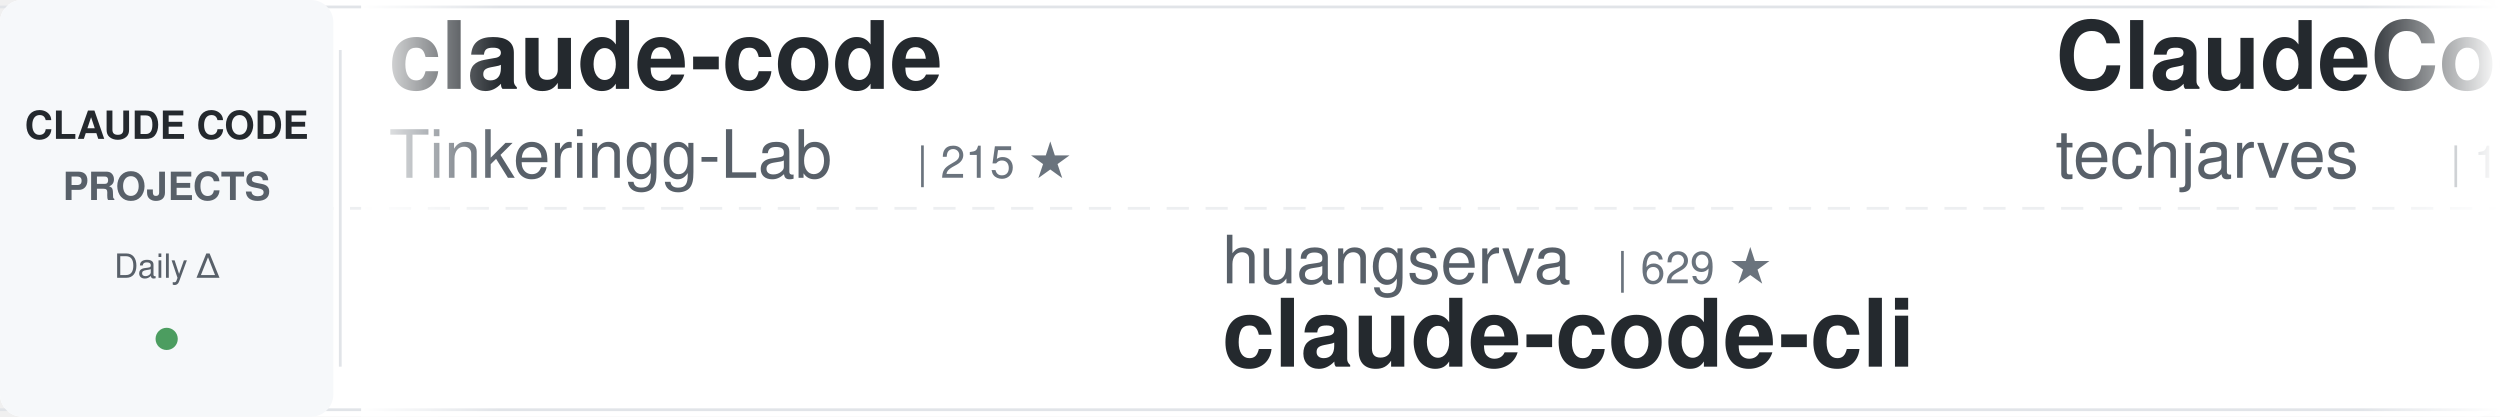
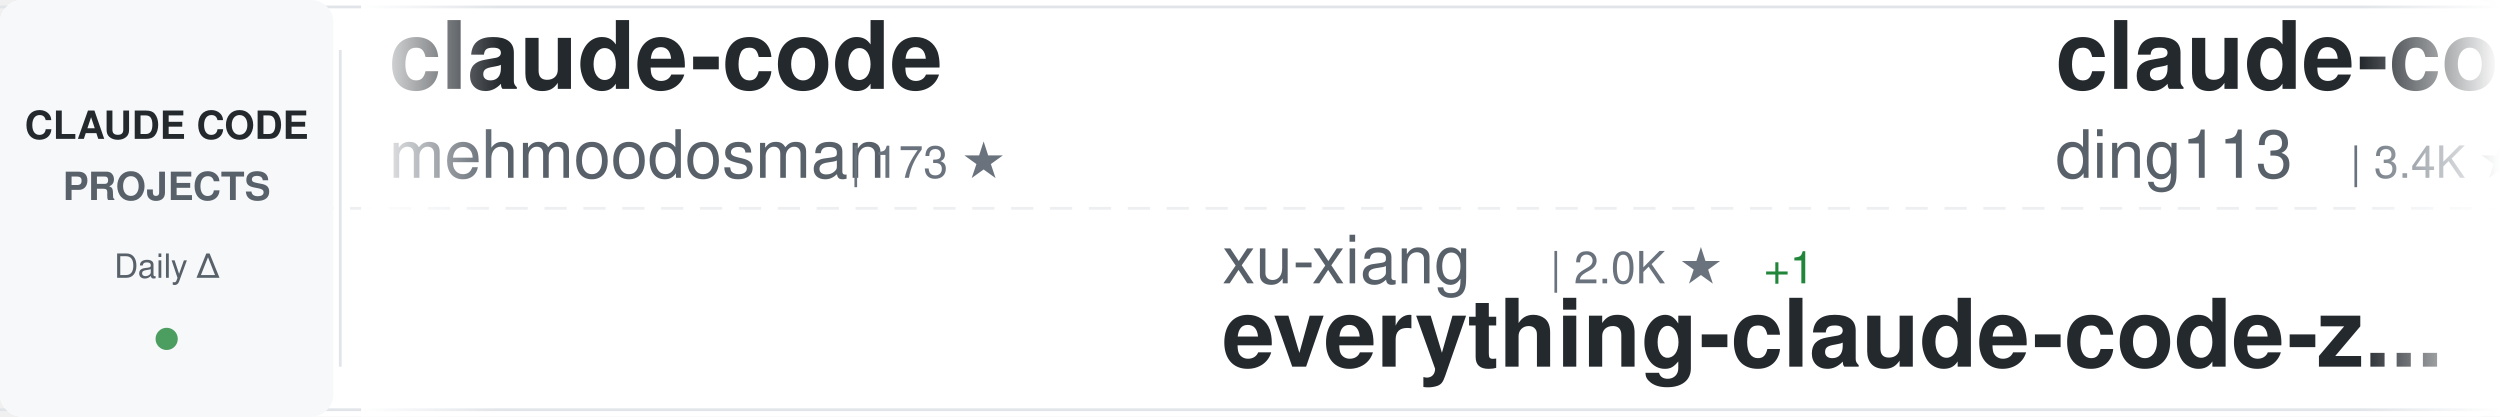
<svg xmlns="http://www.w3.org/2000/svg" width="900" height="150">
  <defs>
    <linearGradient id="awesomeLeftFade" x1="0%" y1="0%" x2="100%" y2="0%">
      <stop offset="0%" style="stop-color:#ffffff;stop-opacity:1" />
      <stop offset="100%" style="stop-color:#ffffff;stop-opacity:0" />
    </linearGradient>
    <linearGradient id="awesomeRightFade" x1="0%" y1="0%" x2="100%" y2="0%">
      <stop offset="0%" style="stop-color:#ffffff;stop-opacity:0" />
      <stop offset="100%" style="stop-color:#ffffff;stop-opacity:1" />
    </linearGradient>
  </defs>
  <rect width="900" height="150" fill="#ffffff" rx="8" />
  <rect x="0" y="2" width="900" height="1" fill="#e1e4e8" />
  <rect x="0" y="147" width="900" height="1" fill="#e1e4e8" />
  <line x1="0" y1="75" x2="900" y2="75" stroke="#e1e4e8" stroke-width="1" stroke-dasharray="8 6" opacity="0.6" />
  <rect x="0" y="0" width="120" height="150" fill="#f6f8fa" rx="8" />
  <text x="60" y="50" font-family="-apple-system, BlinkMacSystemFont, 'Segoe UI', Helvetica, Arial, sans-serif" font-size="14" font-weight="600" fill="#24292e" text-anchor="middle">CLAUDE CODE</text>
  <text x="60" y="72" font-family="-apple-system, BlinkMacSystemFont, 'Segoe UI', Helvetica, Arial, sans-serif" font-size="14" font-weight="600" fill="#586069" text-anchor="middle">PROJECTS</text>
  <text x="60" y="100" font-family="-apple-system, BlinkMacSystemFont, 'Segoe UI', Helvetica, Arial, sans-serif" font-size="12" font-weight="500" fill="#586069" text-anchor="middle">Daily Δ</text>
  <circle cx="60" cy="122" r="4" fill="#22863a" opacity="0.8" />
  <rect x="122" y="18" width="1" height="114" fill="#e1e4e8" />
  <clipPath id="awesomeTickerClip">
    <rect x="130" y="0" width="770" height="150" />
  </clipPath>
  <g clip-path="url(#awesomeTickerClip)">
    <g id="awesomeTickerItems">
      <animateTransform attributeName="transform" attributeType="XML" type="translate" from="0 0" to="-3000 0" dur="54s" repeatCount="indefinite" />
      <g transform="translate(0, 0)">
        <text x="140" y="32" font-family="-apple-system, BlinkMacSystemFont, 'Segoe UI', Helvetica, Arial, sans-serif" font-size="34" font-weight="600" fill="#24292e">claude-code</text>
-         <text x="140" y="64" font-family="-apple-system, BlinkMacSystemFont, 'Segoe UI', Helvetica, Arial, sans-serif" font-size="24" font-weight="400" fill="#586069">Tinkeringg-Lab</text>
-         <text x="330" y="64" font-family="-apple-system, BlinkMacSystemFont, 'Segoe UI', Helvetica, Arial, sans-serif" font-size="16" font-weight="500" fill="#6a737d">| 215 ★</text>
+         <text x="140" y="64" font-family="-apple-system, BlinkMacSystemFont, 'Segoe UI', Helvetica, Arial, sans-serif" font-size="24" font-weight="400" fill="#586069">mehmoodosman</text>
+         <text x="306" y="64" font-family="-apple-system, BlinkMacSystemFont, 'Segoe UI', Helvetica, Arial, sans-serif" font-size="16" font-weight="500" fill="#6a737d">| 173 ★</text>
      </g>
      <g transform="translate(300, 0)">
-         <text x="140" y="102" font-family="-apple-system, BlinkMacSystemFont, 'Segoe UI', Helvetica, Arial, sans-serif" font-size="24" font-weight="400" fill="#586069">huangserva</text>
-         <text x="282" y="102" font-family="-apple-system, BlinkMacSystemFont, 'Segoe UI', Helvetica, Arial, sans-serif" font-size="16" font-weight="500" fill="#6a737d">| 629 ★</text>
-         <text x="140" y="132" font-family="-apple-system, BlinkMacSystemFont, 'Segoe UI', Helvetica, Arial, sans-serif" font-size="34" font-weight="600" fill="#24292e">claude-code-cli</text>
+         <text x="140" y="102" font-family="-apple-system, BlinkMacSystemFont, 'Segoe UI', Helvetica, Arial, sans-serif" font-size="24" font-weight="400" fill="#586069">xu-xiang</text>
+         <text x="258" y="102" font-family="-apple-system, BlinkMacSystemFont, 'Segoe UI', Helvetica, Arial, sans-serif" font-size="16" font-weight="500" fill="#6a737d">| 2.0K ★</text>
+         <text x="335" y="102" font-family="-apple-system, BlinkMacSystemFont, 'Segoe UI', Helvetica, Arial, sans-serif" font-size="16" font-weight="500" fill="#22863a"> +1</text>
+         <text x="140" y="132" font-family="-apple-system, BlinkMacSystemFont, 'Segoe UI', Helvetica, Arial, sans-serif" font-size="34" font-weight="600" fill="#24292e">everything-claude-code-z...</text>
      </g>
      <g transform="translate(600, 0)">
-         <text x="140" y="32" font-family="-apple-system, BlinkMacSystemFont, 'Segoe UI', Helvetica, Arial, sans-serif" font-size="34" font-weight="600" fill="#24292e">ClaudeCode-Portable</text>
-         <text x="140" y="64" font-family="-apple-system, BlinkMacSystemFont, 'Segoe UI', Helvetica, Arial, sans-serif" font-size="24" font-weight="400" fill="#586069">techjarves</text>
-         <text x="282" y="64" font-family="-apple-system, BlinkMacSystemFont, 'Segoe UI', Helvetica, Arial, sans-serif" font-size="16" font-weight="500" fill="#6a737d">| 1.6K ★</text>
+         <text x="140" y="32" font-family="-apple-system, BlinkMacSystemFont, 'Segoe UI', Helvetica, Arial, sans-serif" font-size="34" font-weight="600" fill="#24292e">claude-code-hub</text>
+         <text x="140" y="64" font-family="-apple-system, BlinkMacSystemFont, 'Segoe UI', Helvetica, Arial, sans-serif" font-size="24" font-weight="400" fill="#586069">ding113</text>
+         <text x="246" y="64" font-family="-apple-system, BlinkMacSystemFont, 'Segoe UI', Helvetica, Arial, sans-serif" font-size="16" font-weight="500" fill="#6a737d">| 3.4K ★</text>
+         <text x="323" y="64" font-family="-apple-system, BlinkMacSystemFont, 'Segoe UI', Helvetica, Arial, sans-serif" font-size="16" font-weight="500" fill="#22863a"> +3</text>
      </g>
      <g transform="translate(900, 0)">
-         <text x="140" y="102" font-family="-apple-system, BlinkMacSystemFont, 'Segoe UI', Helvetica, Arial, sans-serif" font-size="24" font-weight="400" fill="#586069">T-Lab-CUHKSZ</text>
-         <text x="306" y="102" font-family="-apple-system, BlinkMacSystemFont, 'Segoe UI', Helvetica, Arial, sans-serif" font-size="16" font-weight="500" fill="#6a737d">| 329 ★</text>
-         <text x="140" y="132" font-family="-apple-system, BlinkMacSystemFont, 'Segoe UI', Helvetica, Arial, sans-serif" font-size="34" font-weight="600" fill="#24292e">claude-code</text>
+         <text x="140" y="102" font-family="-apple-system, BlinkMacSystemFont, 'Segoe UI', Helvetica, Arial, sans-serif" font-size="24" font-weight="400" fill="#586069">Chachamaru127</text>
+         <text x="318" y="102" font-family="-apple-system, BlinkMacSystemFont, 'Segoe UI', Helvetica, Arial, sans-serif" font-size="16" font-weight="500" fill="#6a737d">| 3.2K ★</text>
+         <text x="140" y="132" font-family="-apple-system, BlinkMacSystemFont, 'Segoe UI', Helvetica, Arial, sans-serif" font-size="34" font-weight="600" fill="#24292e">claude-code-harness</text>
      </g>
      <g transform="translate(1200, 0)">
-         <text x="140" y="32" font-family="-apple-system, BlinkMacSystemFont, 'Segoe UI', Helvetica, Arial, sans-serif" font-size="34" font-weight="600" fill="#24292e">Claude-Code</text>
-         <text x="140" y="64" font-family="-apple-system, BlinkMacSystemFont, 'Segoe UI', Helvetica, Arial, sans-serif" font-size="24" font-weight="400" fill="#586069">pengchengneo</text>
-         <text x="306" y="64" font-family="-apple-system, BlinkMacSystemFont, 'Segoe UI', Helvetica, Arial, sans-serif" font-size="16" font-weight="500" fill="#6a737d">| 1.8K ★</text>
+         <text x="140" y="32" font-family="-apple-system, BlinkMacSystemFont, 'Segoe UI', Helvetica, Arial, sans-serif" font-size="34" font-weight="600" fill="#24292e">claude-code-telegram</text>
+         <text x="140" y="64" font-family="-apple-system, BlinkMacSystemFont, 'Segoe UI', Helvetica, Arial, sans-serif" font-size="24" font-weight="400" fill="#586069">overwirehq</text>
+         <text x="282" y="64" font-family="-apple-system, BlinkMacSystemFont, 'Segoe UI', Helvetica, Arial, sans-serif" font-size="16" font-weight="500" fill="#6a737d">| 2.8K ★</text>
      </g>
      <g transform="translate(1500, 0)">
-         <text x="140" y="102" font-family="-apple-system, BlinkMacSystemFont, 'Segoe UI', Helvetica, Arial, sans-serif" font-size="24" font-weight="400" fill="#586069">davila7</text>
-         <text x="246" y="102" font-family="-apple-system, BlinkMacSystemFont, 'Segoe UI', Helvetica, Arial, sans-serif" font-size="16" font-weight="500" fill="#6a737d">| 32.5K ★</text>
-         <text x="332" y="102" font-family="-apple-system, BlinkMacSystemFont, 'Segoe UI', Helvetica, Arial, sans-serif" font-size="16" font-weight="500" fill="#22863a"> +6</text>
-         <text x="140" y="132" font-family="-apple-system, BlinkMacSystemFont, 'Segoe UI', Helvetica, Arial, sans-serif" font-size="34" font-weight="600" fill="#24292e">claude-code-templates</text>
+         <text x="140" y="102" font-family="-apple-system, BlinkMacSystemFont, 'Segoe UI', Helvetica, Arial, sans-serif" font-size="24" font-weight="400" fill="#586069">nicedreamzapp</text>
+         <text x="318" y="102" font-family="-apple-system, BlinkMacSystemFont, 'Segoe UI', Helvetica, Arial, sans-serif" font-size="16" font-weight="500" fill="#6a737d">| 3.3K ★</text>
+         <text x="395" y="102" font-family="-apple-system, BlinkMacSystemFont, 'Segoe UI', Helvetica, Arial, sans-serif" font-size="16" font-weight="500" fill="#22863a"> +2</text>
+         <text x="140" y="132" font-family="-apple-system, BlinkMacSystemFont, 'Segoe UI', Helvetica, Arial, sans-serif" font-size="34" font-weight="600" fill="#24292e">claude-code-local</text>
      </g>
      <g transform="translate(1800, 0)">
-         <text x="140" y="32" font-family="-apple-system, BlinkMacSystemFont, 'Segoe UI', Helvetica, Arial, sans-serif" font-size="34" font-weight="600" fill="#24292e">edmunds-claude-code</text>
-         <text x="140" y="64" font-family="-apple-system, BlinkMacSystemFont, 'Segoe UI', Helvetica, Arial, sans-serif" font-size="24" font-weight="400" fill="#586069">edmund-io</text>
-         <text x="270" y="64" font-family="-apple-system, BlinkMacSystemFont, 'Segoe UI', Helvetica, Arial, sans-serif" font-size="16" font-weight="500" fill="#6a737d">| 1.5K ★</text>
+         <text x="140" y="32" font-family="-apple-system, BlinkMacSystemFont, 'Segoe UI', Helvetica, Arial, sans-serif" font-size="34" font-weight="600" fill="#24292e">claude-code-source</text>
+         <text x="140" y="64" font-family="-apple-system, BlinkMacSystemFont, 'Segoe UI', Helvetica, Arial, sans-serif" font-size="24" font-weight="400" fill="#586069">JrCx7scC</text>
+         <text x="258" y="64" font-family="-apple-system, BlinkMacSystemFont, 'Segoe UI', Helvetica, Arial, sans-serif" font-size="16" font-weight="500" fill="#6a737d">| 375 ★</text>
      </g>
      <g transform="translate(2100, 0)">
-         <text x="140" y="102" font-family="-apple-system, BlinkMacSystemFont, 'Segoe UI', Helvetica, Arial, sans-serif" font-size="24" font-weight="400" fill="#586069">Windy3f3f3f3f</text>
-         <text x="318" y="102" font-family="-apple-system, BlinkMacSystemFont, 'Segoe UI', Helvetica, Arial, sans-serif" font-size="16" font-weight="500" fill="#6a737d">| 3.7K ★</text>
-         <text x="395" y="102" font-family="-apple-system, BlinkMacSystemFont, 'Segoe UI', Helvetica, Arial, sans-serif" font-size="16" font-weight="500" fill="#22863a"> +2</text>
-         <text x="140" y="132" font-family="-apple-system, BlinkMacSystemFont, 'Segoe UI', Helvetica, Arial, sans-serif" font-size="34" font-weight="600" fill="#24292e">how-claude-code-works</text>
+         <text x="140" y="102" font-family="-apple-system, BlinkMacSystemFont, 'Segoe UI', Helvetica, Arial, sans-serif" font-size="24" font-weight="400" fill="#586069">guanshan</text>
+         <text x="258" y="102" font-family="-apple-system, BlinkMacSystemFont, 'Segoe UI', Helvetica, Arial, sans-serif" font-size="16" font-weight="500" fill="#6a737d">| 60 ★</text>
+         <text x="140" y="132" font-family="-apple-system, BlinkMacSystemFont, 'Segoe UI', Helvetica, Arial, sans-serif" font-size="34" font-weight="600" fill="#24292e">ClaudeCode</text>
      </g>
      <g transform="translate(2400, 0)">
-         <text x="140" y="32" font-family="-apple-system, BlinkMacSystemFont, 'Segoe UI', Helvetica, Arial, sans-serif" font-size="34" font-weight="600" fill="#24292e">claude-code-best-practic...</text>
-         <text x="140" y="64" font-family="-apple-system, BlinkMacSystemFont, 'Segoe UI', Helvetica, Arial, sans-serif" font-size="24" font-weight="400" fill="#586069">shanraisshan</text>
-         <text x="306" y="64" font-family="-apple-system, BlinkMacSystemFont, 'Segoe UI', Helvetica, Arial, sans-serif" font-size="16" font-weight="500" fill="#6a737d">| 67.2K ★</text>
-         <text x="392" y="64" font-family="-apple-system, BlinkMacSystemFont, 'Segoe UI', Helvetica, Arial, sans-serif" font-size="16" font-weight="500" fill="#22863a"> +4</text>
+         <text x="140" y="32" font-family="-apple-system, BlinkMacSystemFont, 'Segoe UI', Helvetica, Arial, sans-serif" font-size="34" font-weight="600" fill="#24292e">sc-claude-code-files</text>
+         <text x="140" y="64" font-family="-apple-system, BlinkMacSystemFont, 'Segoe UI', Helvetica, Arial, sans-serif" font-size="24" font-weight="400" fill="#586069">https-deeplearning-ai</text>
+         <text x="414" y="64" font-family="-apple-system, BlinkMacSystemFont, 'Segoe UI', Helvetica, Arial, sans-serif" font-size="16" font-weight="500" fill="#6a737d">| 554 ★</text>
      </g>
      <g transform="translate(2700, 0)">
-         <text x="140" y="102" font-family="-apple-system, BlinkMacSystemFont, 'Segoe UI', Helvetica, Arial, sans-serif" font-size="24" font-weight="400" fill="#586069">nicedreamzapp</text>
-         <text x="318" y="102" font-family="-apple-system, BlinkMacSystemFont, 'Segoe UI', Helvetica, Arial, sans-serif" font-size="16" font-weight="500" fill="#6a737d">| 3.3K ★</text>
-         <text x="140" y="132" font-family="-apple-system, BlinkMacSystemFont, 'Segoe UI', Helvetica, Arial, sans-serif" font-size="34" font-weight="600" fill="#24292e">claude-code-local</text>
+         <text x="140" y="102" font-family="-apple-system, BlinkMacSystemFont, 'Segoe UI', Helvetica, Arial, sans-serif" font-size="24" font-weight="400" fill="#586069">Maciek-roboblog</text>
+         <text x="342" y="102" font-family="-apple-system, BlinkMacSystemFont, 'Segoe UI', Helvetica, Arial, sans-serif" font-size="16" font-weight="500" fill="#6a737d">| 8.7K ★</text>
+         <text x="140" y="132" font-family="-apple-system, BlinkMacSystemFont, 'Segoe UI', Helvetica, Arial, sans-serif" font-size="34" font-weight="600" fill="#24292e">Claude-Code-Usage-Monito...</text>
      </g>
      <g transform="translate(3000, 0)">
        <text x="140" y="32" font-family="-apple-system, BlinkMacSystemFont, 'Segoe UI', Helvetica, Arial, sans-serif" font-size="34" font-weight="600" fill="#24292e">claude-code</text>
-         <text x="140" y="64" font-family="-apple-system, BlinkMacSystemFont, 'Segoe UI', Helvetica, Arial, sans-serif" font-size="24" font-weight="400" fill="#586069">Tinkeringg-Lab</text>
-         <text x="330" y="64" font-family="-apple-system, BlinkMacSystemFont, 'Segoe UI', Helvetica, Arial, sans-serif" font-size="16" font-weight="500" fill="#6a737d">| 215 ★</text>
+         <text x="140" y="64" font-family="-apple-system, BlinkMacSystemFont, 'Segoe UI', Helvetica, Arial, sans-serif" font-size="24" font-weight="400" fill="#586069">mehmoodosman</text>
+         <text x="306" y="64" font-family="-apple-system, BlinkMacSystemFont, 'Segoe UI', Helvetica, Arial, sans-serif" font-size="16" font-weight="500" fill="#6a737d">| 173 ★</text>
      </g>
      <g transform="translate(3300, 0)">
-         <text x="140" y="102" font-family="-apple-system, BlinkMacSystemFont, 'Segoe UI', Helvetica, Arial, sans-serif" font-size="24" font-weight="400" fill="#586069">huangserva</text>
-         <text x="282" y="102" font-family="-apple-system, BlinkMacSystemFont, 'Segoe UI', Helvetica, Arial, sans-serif" font-size="16" font-weight="500" fill="#6a737d">| 629 ★</text>
-         <text x="140" y="132" font-family="-apple-system, BlinkMacSystemFont, 'Segoe UI', Helvetica, Arial, sans-serif" font-size="34" font-weight="600" fill="#24292e">claude-code-cli</text>
+         <text x="140" y="102" font-family="-apple-system, BlinkMacSystemFont, 'Segoe UI', Helvetica, Arial, sans-serif" font-size="24" font-weight="400" fill="#586069">xu-xiang</text>
+         <text x="258" y="102" font-family="-apple-system, BlinkMacSystemFont, 'Segoe UI', Helvetica, Arial, sans-serif" font-size="16" font-weight="500" fill="#6a737d">| 2.0K ★</text>
+         <text x="335" y="102" font-family="-apple-system, BlinkMacSystemFont, 'Segoe UI', Helvetica, Arial, sans-serif" font-size="16" font-weight="500" fill="#22863a"> +1</text>
+         <text x="140" y="132" font-family="-apple-system, BlinkMacSystemFont, 'Segoe UI', Helvetica, Arial, sans-serif" font-size="34" font-weight="600" fill="#24292e">everything-claude-code-z...</text>
      </g>
      <g transform="translate(3600, 0)">
-         <text x="140" y="32" font-family="-apple-system, BlinkMacSystemFont, 'Segoe UI', Helvetica, Arial, sans-serif" font-size="34" font-weight="600" fill="#24292e">ClaudeCode-Portable</text>
-         <text x="140" y="64" font-family="-apple-system, BlinkMacSystemFont, 'Segoe UI', Helvetica, Arial, sans-serif" font-size="24" font-weight="400" fill="#586069">techjarves</text>
-         <text x="282" y="64" font-family="-apple-system, BlinkMacSystemFont, 'Segoe UI', Helvetica, Arial, sans-serif" font-size="16" font-weight="500" fill="#6a737d">| 1.6K ★</text>
+         <text x="140" y="32" font-family="-apple-system, BlinkMacSystemFont, 'Segoe UI', Helvetica, Arial, sans-serif" font-size="34" font-weight="600" fill="#24292e">claude-code-hub</text>
+         <text x="140" y="64" font-family="-apple-system, BlinkMacSystemFont, 'Segoe UI', Helvetica, Arial, sans-serif" font-size="24" font-weight="400" fill="#586069">ding113</text>
+         <text x="246" y="64" font-family="-apple-system, BlinkMacSystemFont, 'Segoe UI', Helvetica, Arial, sans-serif" font-size="16" font-weight="500" fill="#6a737d">| 3.4K ★</text>
+         <text x="323" y="64" font-family="-apple-system, BlinkMacSystemFont, 'Segoe UI', Helvetica, Arial, sans-serif" font-size="16" font-weight="500" fill="#22863a"> +3</text>
      </g>
      <g transform="translate(3900, 0)">
-         <text x="140" y="102" font-family="-apple-system, BlinkMacSystemFont, 'Segoe UI', Helvetica, Arial, sans-serif" font-size="24" font-weight="400" fill="#586069">T-Lab-CUHKSZ</text>
-         <text x="306" y="102" font-family="-apple-system, BlinkMacSystemFont, 'Segoe UI', Helvetica, Arial, sans-serif" font-size="16" font-weight="500" fill="#6a737d">| 329 ★</text>
-         <text x="140" y="132" font-family="-apple-system, BlinkMacSystemFont, 'Segoe UI', Helvetica, Arial, sans-serif" font-size="34" font-weight="600" fill="#24292e">claude-code</text>
+         <text x="140" y="102" font-family="-apple-system, BlinkMacSystemFont, 'Segoe UI', Helvetica, Arial, sans-serif" font-size="24" font-weight="400" fill="#586069">Chachamaru127</text>
+         <text x="318" y="102" font-family="-apple-system, BlinkMacSystemFont, 'Segoe UI', Helvetica, Arial, sans-serif" font-size="16" font-weight="500" fill="#6a737d">| 3.2K ★</text>
+         <text x="140" y="132" font-family="-apple-system, BlinkMacSystemFont, 'Segoe UI', Helvetica, Arial, sans-serif" font-size="34" font-weight="600" fill="#24292e">claude-code-harness</text>
      </g>
    </g>
  </g>
  <rect x="130" y="0" width="50" height="150" fill="url(#awesomeLeftFade)" />
  <rect x="850" y="0" width="50" height="150" fill="url(#awesomeRightFade)" />
</svg>
